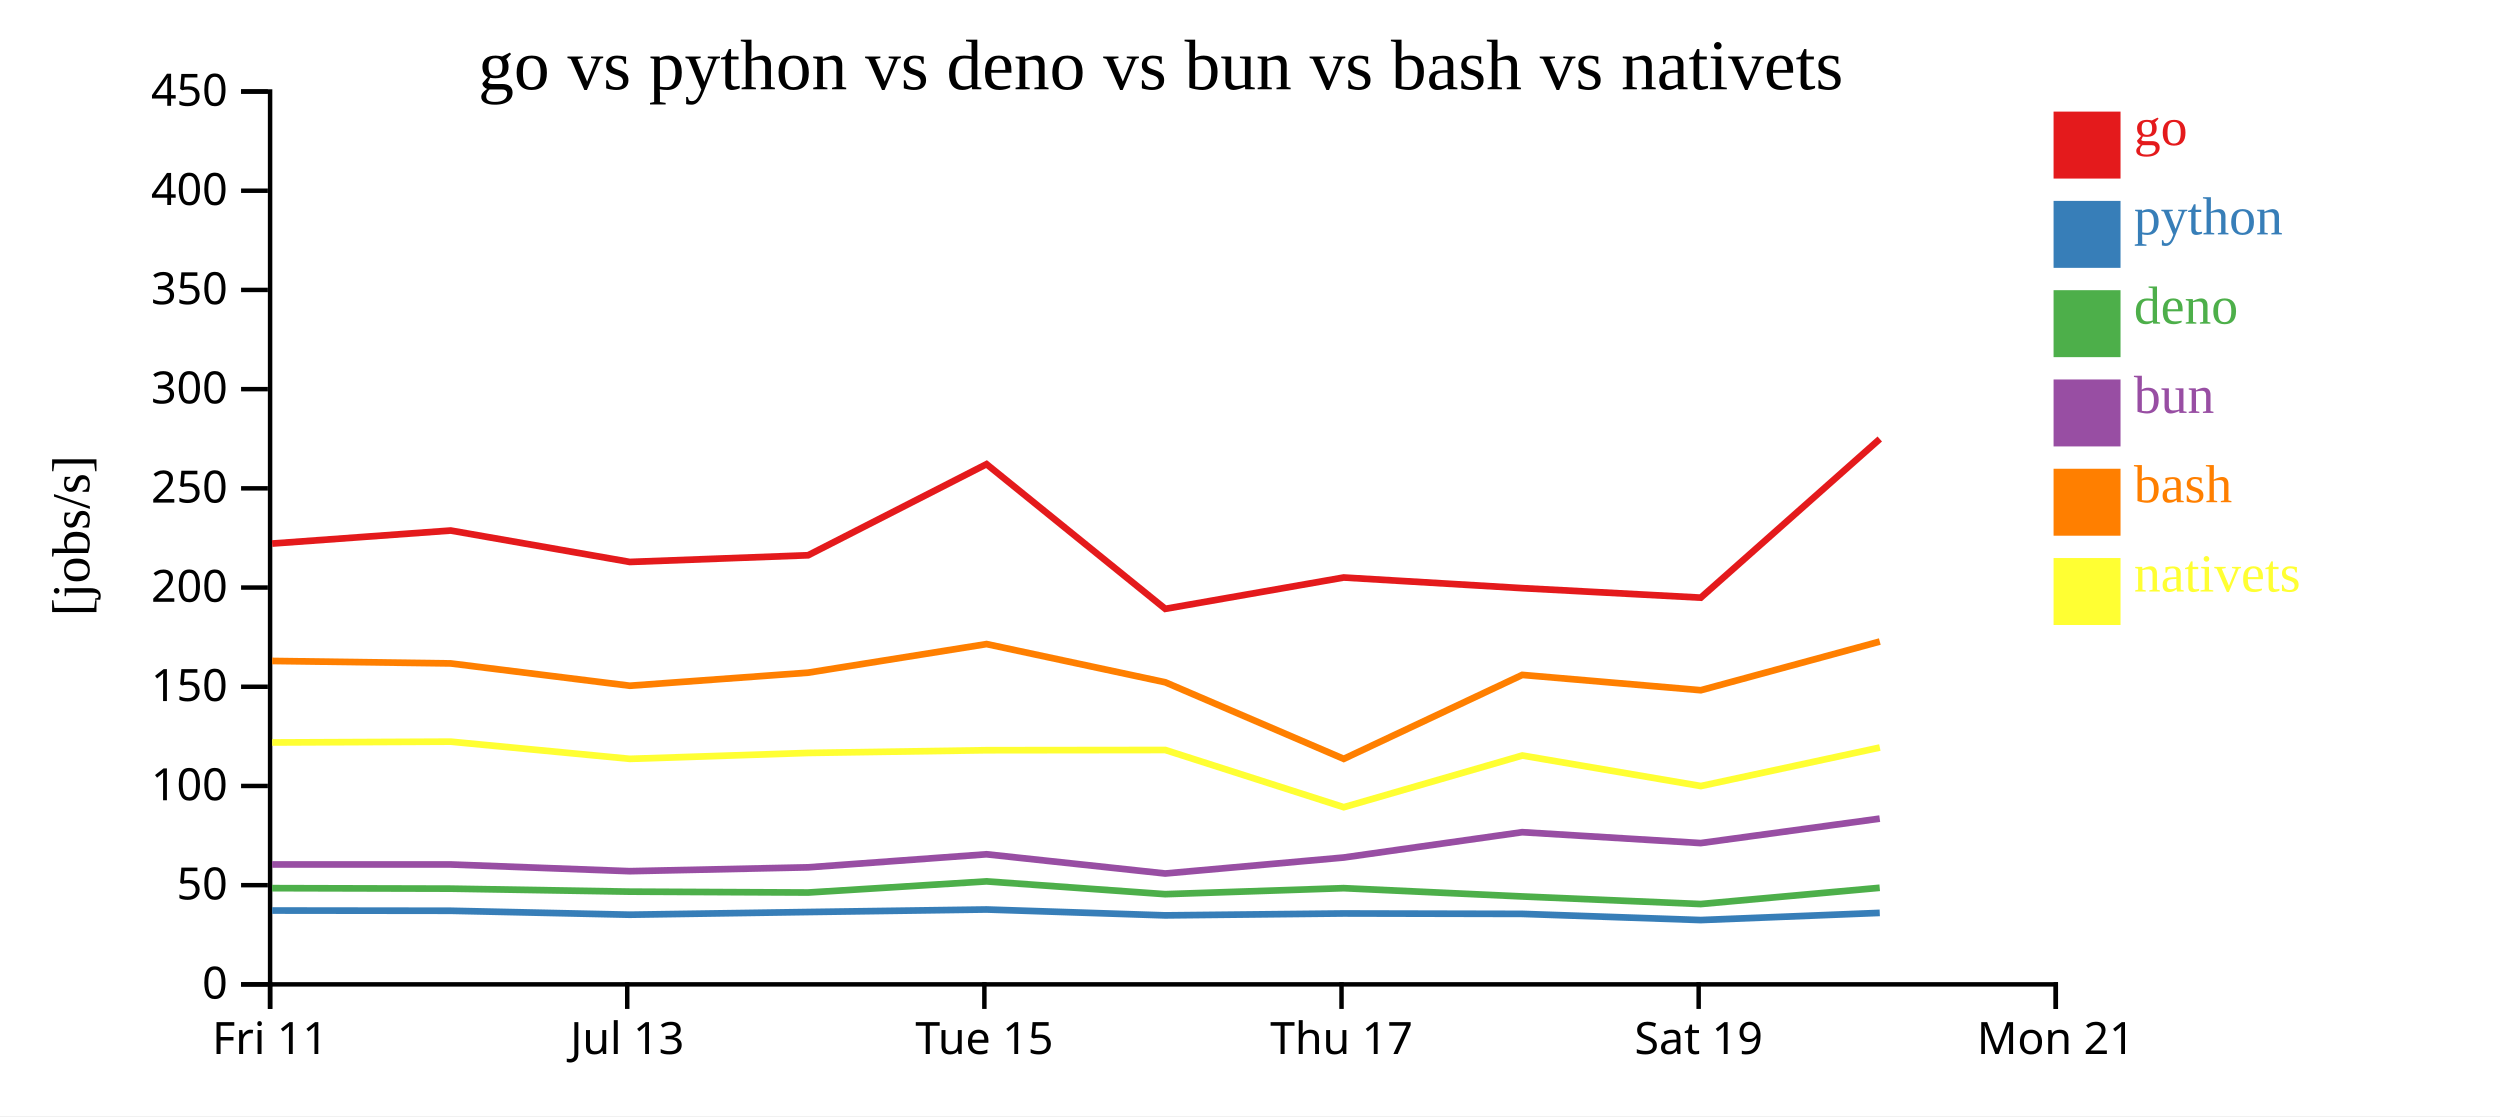
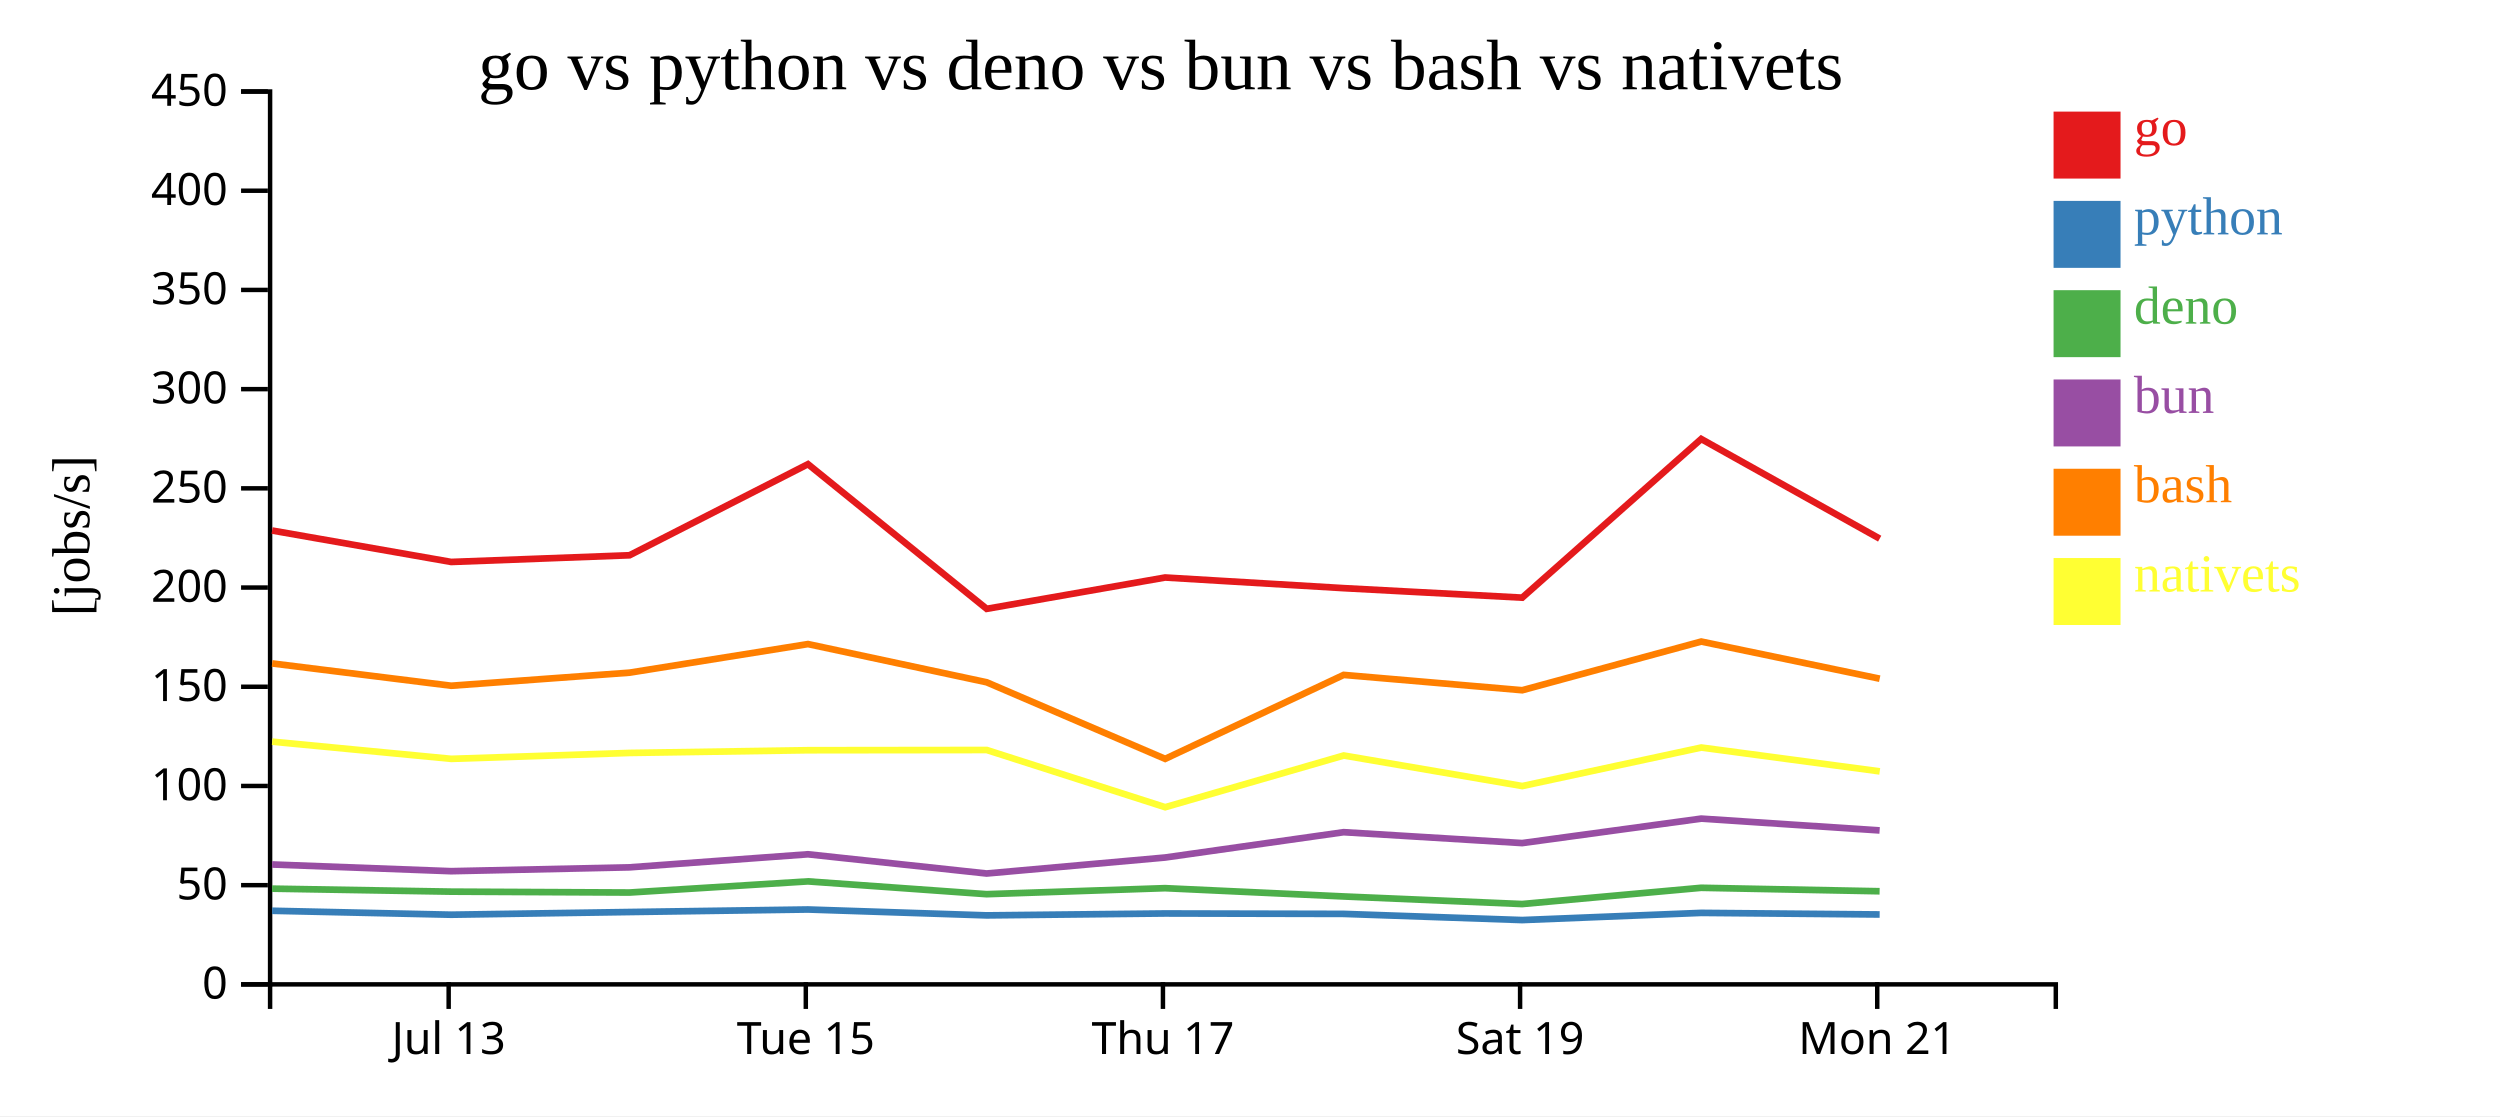
<svg xmlns="http://www.w3.org/2000/svg" width="560" height="250">
  <rect width="100%" height="100%" fill="white" />
  <g transform="translate(60,20)">
    <g transform="translate(0,200)" fill="none" font-size="10" font-family="sans-serif" text-anchor="middle">
      <path class="domain" stroke="currentColor" d="M0.5,6V0.5H400.5V6" />
-       <g class="tick" opacity="1" transform="translate(0.5,0)">
-         <line stroke="currentColor" y2="6" />
-         <text fill="currentColor" y="9" dy="0.71em">Fri 11</text>
-       </g>
-       <g class="tick" opacity="1" transform="translate(80.5,0)">
+       <g class="tick" opacity="1" transform="translate(40.5,0)">
        <line stroke="currentColor" y2="6" />
        <text fill="currentColor" y="9" dy="0.71em">Jul 13</text>
      </g>
-       <g class="tick" opacity="1" transform="translate(160.5,0)">
+       <g class="tick" opacity="1" transform="translate(120.5,0)">
        <line stroke="currentColor" y2="6" />
        <text fill="currentColor" y="9" dy="0.71em">Tue 15</text>
      </g>
-       <g class="tick" opacity="1" transform="translate(240.5,0)">
+       <g class="tick" opacity="1" transform="translate(200.5,0)">
        <line stroke="currentColor" y2="6" />
        <text fill="currentColor" y="9" dy="0.71em">Thu 17</text>
      </g>
-       <g class="tick" opacity="1" transform="translate(320.5,0)">
+       <g class="tick" opacity="1" transform="translate(280.5,0)">
        <line stroke="currentColor" y2="6" />
        <text fill="currentColor" y="9" dy="0.71em">Sat 19</text>
      </g>
-       <g class="tick" opacity="1" transform="translate(400.5,0)">
+       <g class="tick" opacity="1" transform="translate(360.5,0)">
        <line stroke="currentColor" y2="6" />
        <text fill="currentColor" y="9" dy="0.71em">Mon 21</text>
      </g>
    </g>
    <g fill="none" font-size="10" font-family="sans-serif" text-anchor="end">
      <path class="domain" stroke="currentColor" d="M-6,200.5H0.5V0.5H-6" />
      <g class="tick" opacity="1" transform="translate(0,200.5)">
        <line stroke="currentColor" x2="-6" />
        <text fill="currentColor" x="-9" dy="0.32em">0</text>
      </g>
      <g class="tick" opacity="1" transform="translate(0,178.2778)">
        <line stroke="currentColor" x2="-6" />
        <text fill="currentColor" x="-9" dy="0.32em">50</text>
      </g>
      <g class="tick" opacity="1" transform="translate(0,156.0556)">
        <line stroke="currentColor" x2="-6" />
        <text fill="currentColor" x="-9" dy="0.32em">100</text>
      </g>
      <g class="tick" opacity="1" transform="translate(0,133.8333)">
        <line stroke="currentColor" x2="-6" />
        <text fill="currentColor" x="-9" dy="0.32em">150</text>
      </g>
      <g class="tick" opacity="1" transform="translate(0,111.6111)">
        <line stroke="currentColor" x2="-6" />
        <text fill="currentColor" x="-9" dy="0.32em">200</text>
      </g>
      <g class="tick" opacity="1" transform="translate(0,89.38889)">
        <line stroke="currentColor" x2="-6" />
        <text fill="currentColor" x="-9" dy="0.32em">250</text>
      </g>
      <g class="tick" opacity="1" transform="translate(0,67.16667)">
        <line stroke="currentColor" x2="-6" />
        <text fill="currentColor" x="-9" dy="0.32em">300</text>
      </g>
      <g class="tick" opacity="1" transform="translate(0,44.94444)">
        <line stroke="currentColor" x2="-6" />
        <text fill="currentColor" x="-9" dy="0.32em">350</text>
      </g>
      <g class="tick" opacity="1" transform="translate(0,22.72222)">
        <line stroke="currentColor" x2="-6" />
        <text fill="currentColor" x="-9" dy="0.32em">400</text>
      </g>
      <g class="tick" opacity="1" transform="translate(0,0.5)">
        <line stroke="currentColor" x2="-6" />
        <text fill="currentColor" x="-9" dy="0.32em">450</text>
      </g>
    </g>
    <text text-anchor="middle" style="font-size: 12px" transform="rotate(-90)" y="-40" x="-100">[jobs/s]</text>
    <text text-anchor="middle" style="font-size: 16px" y="0" x="200">go vs python vs deno vs bun vs bash vs nativets</text>
-     <path class="line" fill="none" stroke="#e41a1c" stroke-width="1.5" d="M0.956,101.759L40.952,98.84L81.066,105.878L121.02,104.379L160.982,83.972L201.014,116.379L240.984,109.362L280.981,111.747L320.974,113.876L361.071,78.334" />
-     <path class="line" fill="none" stroke="#377eb8" stroke-width="1.5" d="M0.951,183.96L40.947,184.012L81.061,184.897L121.015,184.293L160.977,183.727L201.009,185.046L240.979,184.619L280.976,184.711L320.969,186.094L361.067,184.486" />
-     <path class="line" fill="none" stroke="#4daf4a" stroke-width="1.5" d="M0.94,178.948L40.936,179.057L81.049,179.73L121.004,179.928L160.967,177.43L200.997,180.296L240.967,178.95L280.965,180.805L320.957,182.506L361.056,178.866" />
-     <path class="line" fill="none" stroke="#984ea3" stroke-width="1.5" d="M0.944,173.639L40.94,173.642L81.054,175.146L121.008,174.283L160.971,171.359L201.001,175.666L240.971,172.086L280.969,166.411L320.961,168.85L361.06,163.372" />
-     <path class="line" fill="none" stroke="#ff7f00" stroke-width="1.5" d="M0.962,128.054L40.958,128.609L81.073,133.606L121.027,130.675L160.988,124.273L201.021,132.833L240.993,149.984L280.988,131.179L320.981,134.612L361.077,123.707" />
-     <path class="line" fill="none" stroke="#ffff33" stroke-width="1.5" d="M0.97,146.317L40.966,146.131L81.082,149.984L121.035,148.658L160.996,148.052L201.029,148L241.003,160.814L280.996,149.235L320.991,156.074L361.085,147.447" />
+     <path class="line" fill="none" stroke="#e41a1c" stroke-width="1.5" d="M0.952,98.84L41.066,105.878L81.02,104.379L120.982,83.972L161.014,116.379L200.984,109.362L240.981,111.747L280.974,113.876L321.071,78.334L361.049,100.661" />
+     <path class="line" fill="none" stroke="#377eb8" stroke-width="1.5" d="M0.947,184.012L41.061,184.897L81.015,184.293L120.977,183.727L161.009,185.046L200.979,184.619L240.976,184.711L280.969,186.094L321.067,184.486L361.044,184.842" />
+     <path class="line" fill="none" stroke="#4daf4a" stroke-width="1.5" d="M0.936,179.057L41.049,179.73L81.004,179.928L120.967,177.43L160.997,180.296L200.967,178.95L240.965,180.805L280.957,182.506L321.056,178.866L361.033,179.641" />
+     <path class="line" fill="none" stroke="#984ea3" stroke-width="1.5" d="M0.94,173.642L41.054,175.146L81.008,174.283L120.971,171.359L161.001,175.666L200.971,172.086L240.969,166.411L280.961,168.85L321.06,163.372L361.037,166.016" />
+     <path class="line" fill="none" stroke="#ff7f00" stroke-width="1.5" d="M0.958,128.609L41.073,133.606L81.027,130.675L120.988,124.273L161.021,132.833L200.993,149.984L240.988,131.179L280.981,134.612L321.077,123.707L361.055,132.027" />
+     <path class="line" fill="none" stroke="#ffff33" stroke-width="1.5" d="M0.966,146.131L41.082,149.984L81.035,148.658L120.996,148.052L161.029,148L201.003,160.814L240.996,149.235L280.991,156.074L321.085,147.447L361.064,152.791" />
    <rect class="dot" x="400" y="5" width="15" height="15" style="fill: #e41a1c;" />
    <rect class="dot" x="400" y="25" width="15" height="15" style="fill: #377eb8;" />
    <rect class="dot" x="400" y="45" width="15" height="15" style="fill: #4daf4a;" />
    <rect class="dot" x="400" y="65" width="15" height="15" style="fill: #984ea3;" />
    <rect class="dot" x="400" y="85" width="15" height="15" style="fill: #ff7f00;" />
    <rect class="dot" x="400" y="105" width="15" height="15" style="fill: #ffff33;" />
    <text class="label" x="418" y="12.5" style="fill: #e41a1c; alignment-baseline: middle;" text-anchor="left">go</text>
    <text class="label" x="418" y="32.5" style="fill: #377eb8; alignment-baseline: middle;" text-anchor="left">python</text>
    <text class="label" x="418" y="52.5" style="fill: #4daf4a; alignment-baseline: middle;" text-anchor="left">deno</text>
    <text class="label" x="418" y="72.5" style="fill: #984ea3; alignment-baseline: middle;" text-anchor="left">bun</text>
    <text class="label" x="418" y="92.5" style="fill: #ff7f00; alignment-baseline: middle;" text-anchor="left">bash</text>
    <text class="label" x="418" y="112.5" style="fill: #ffff33; alignment-baseline: middle;" text-anchor="left">nativets</text>
  </g>
</svg>
